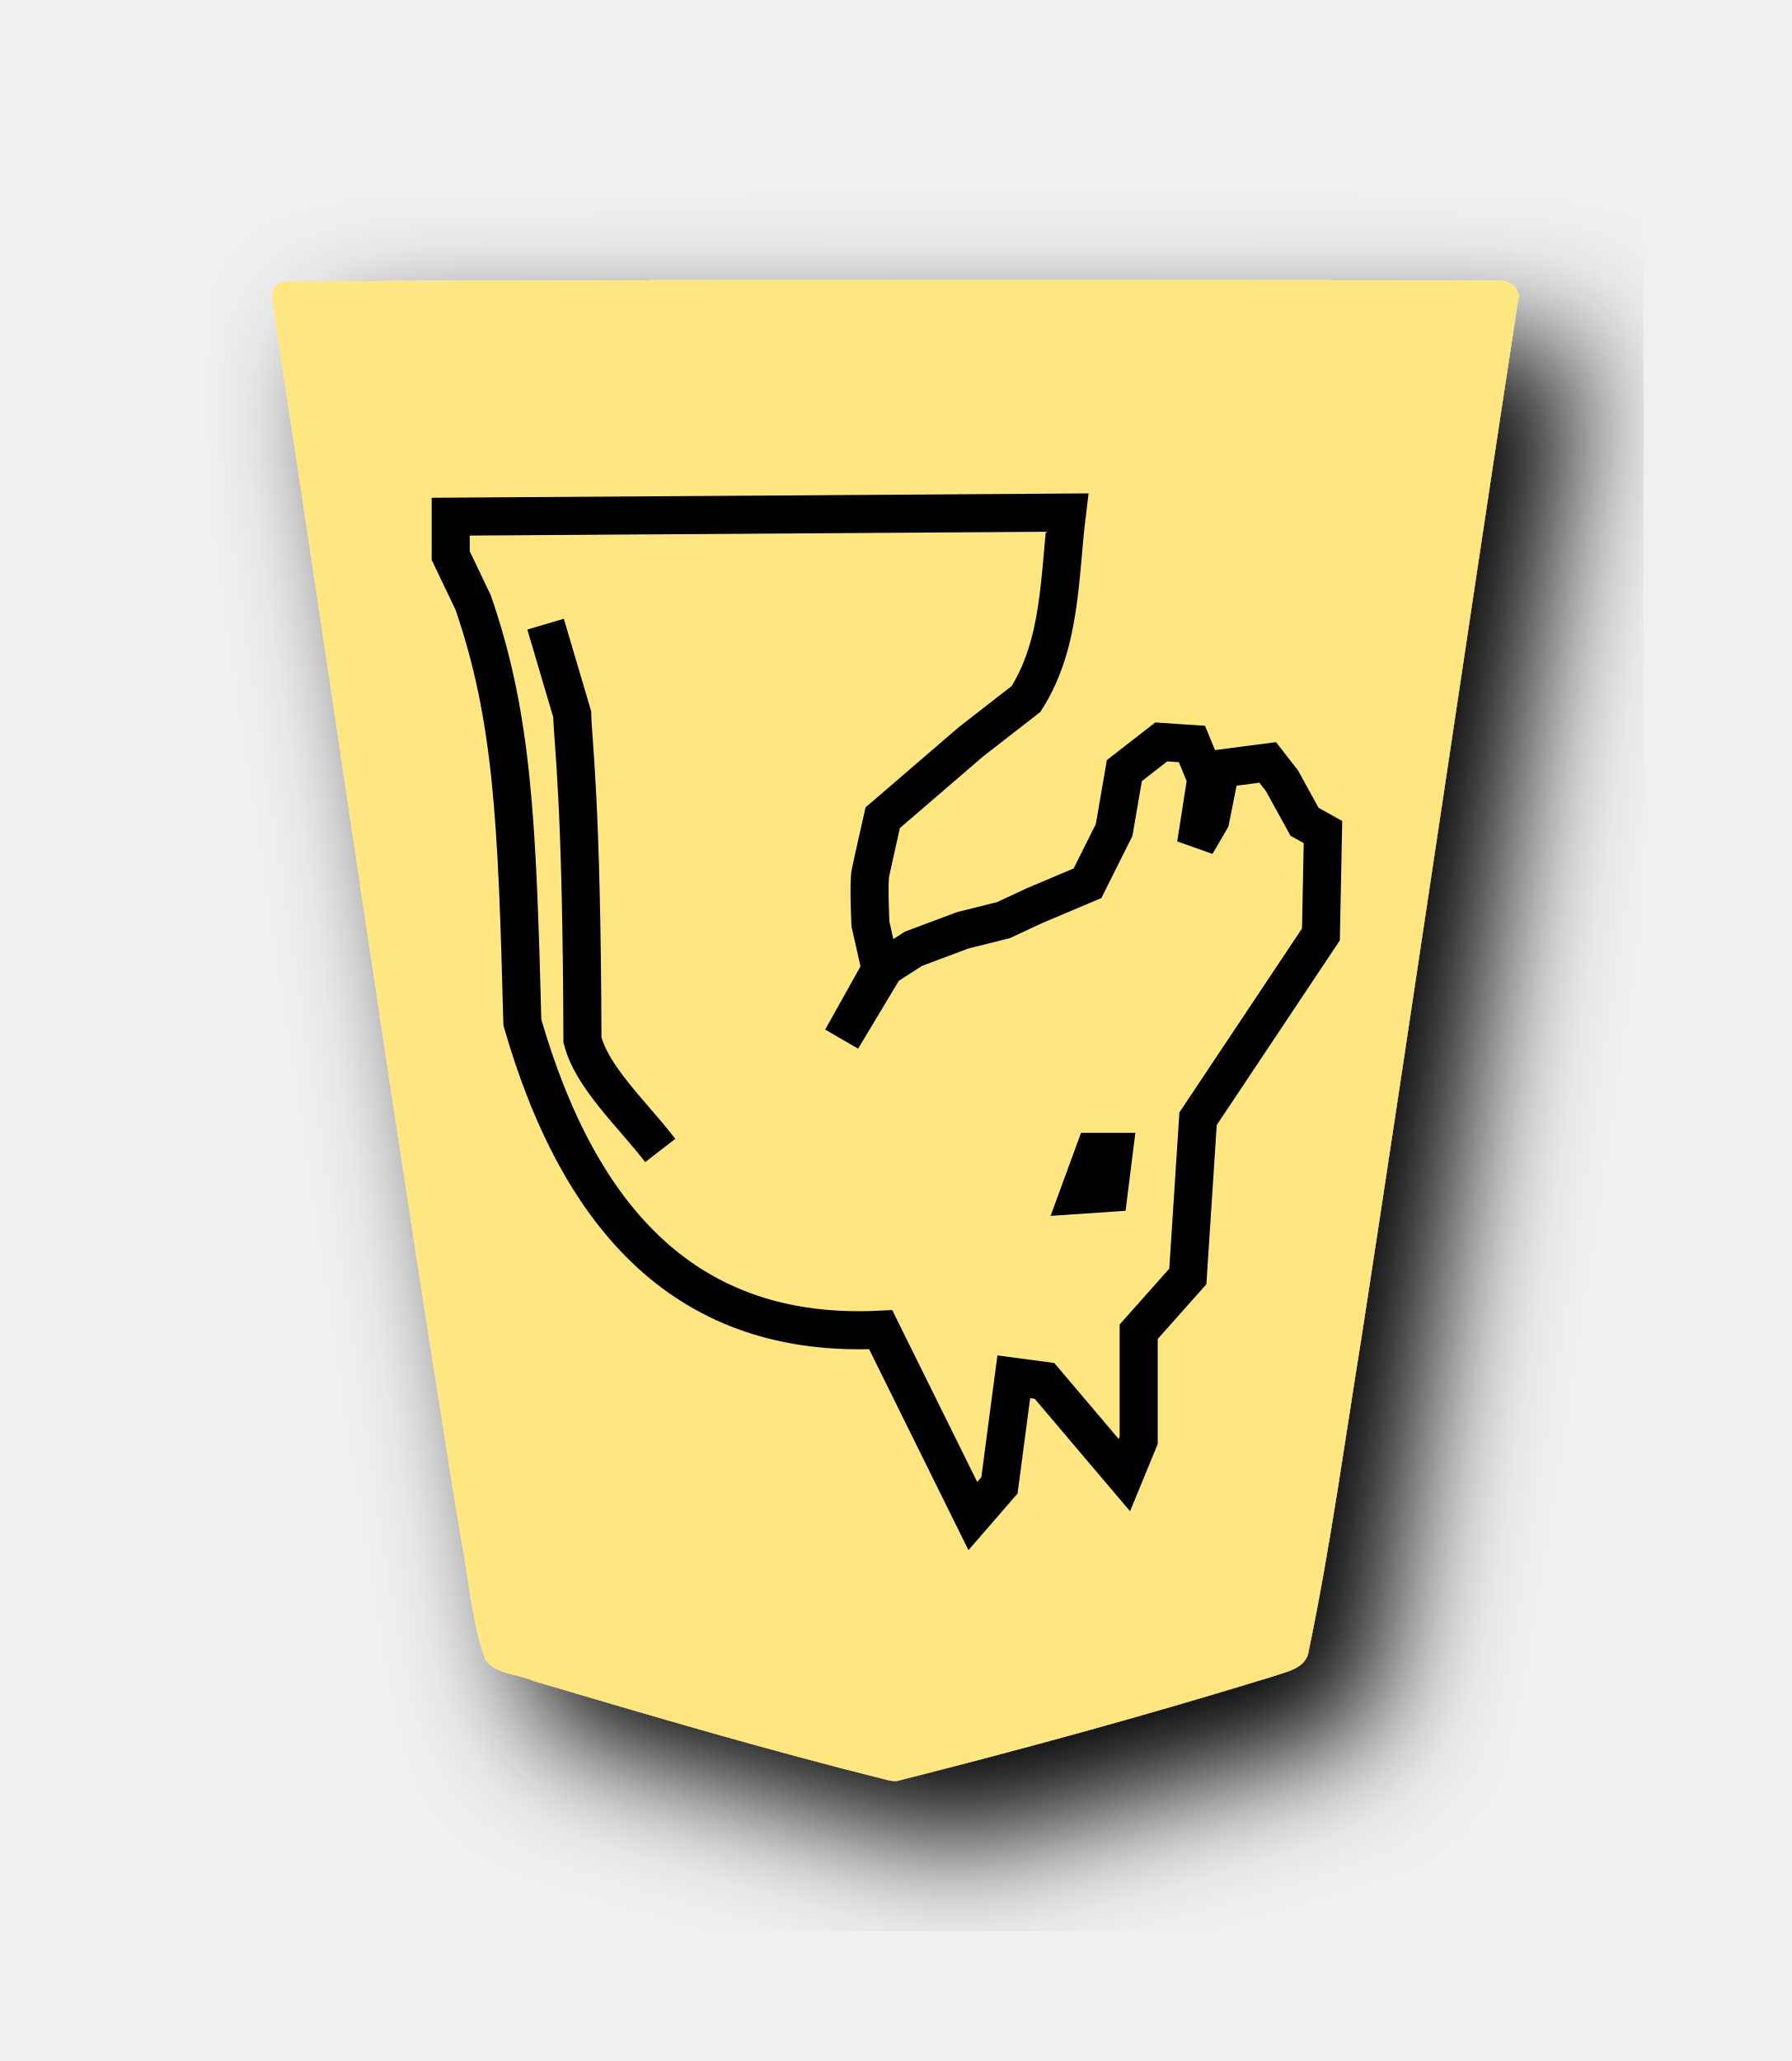
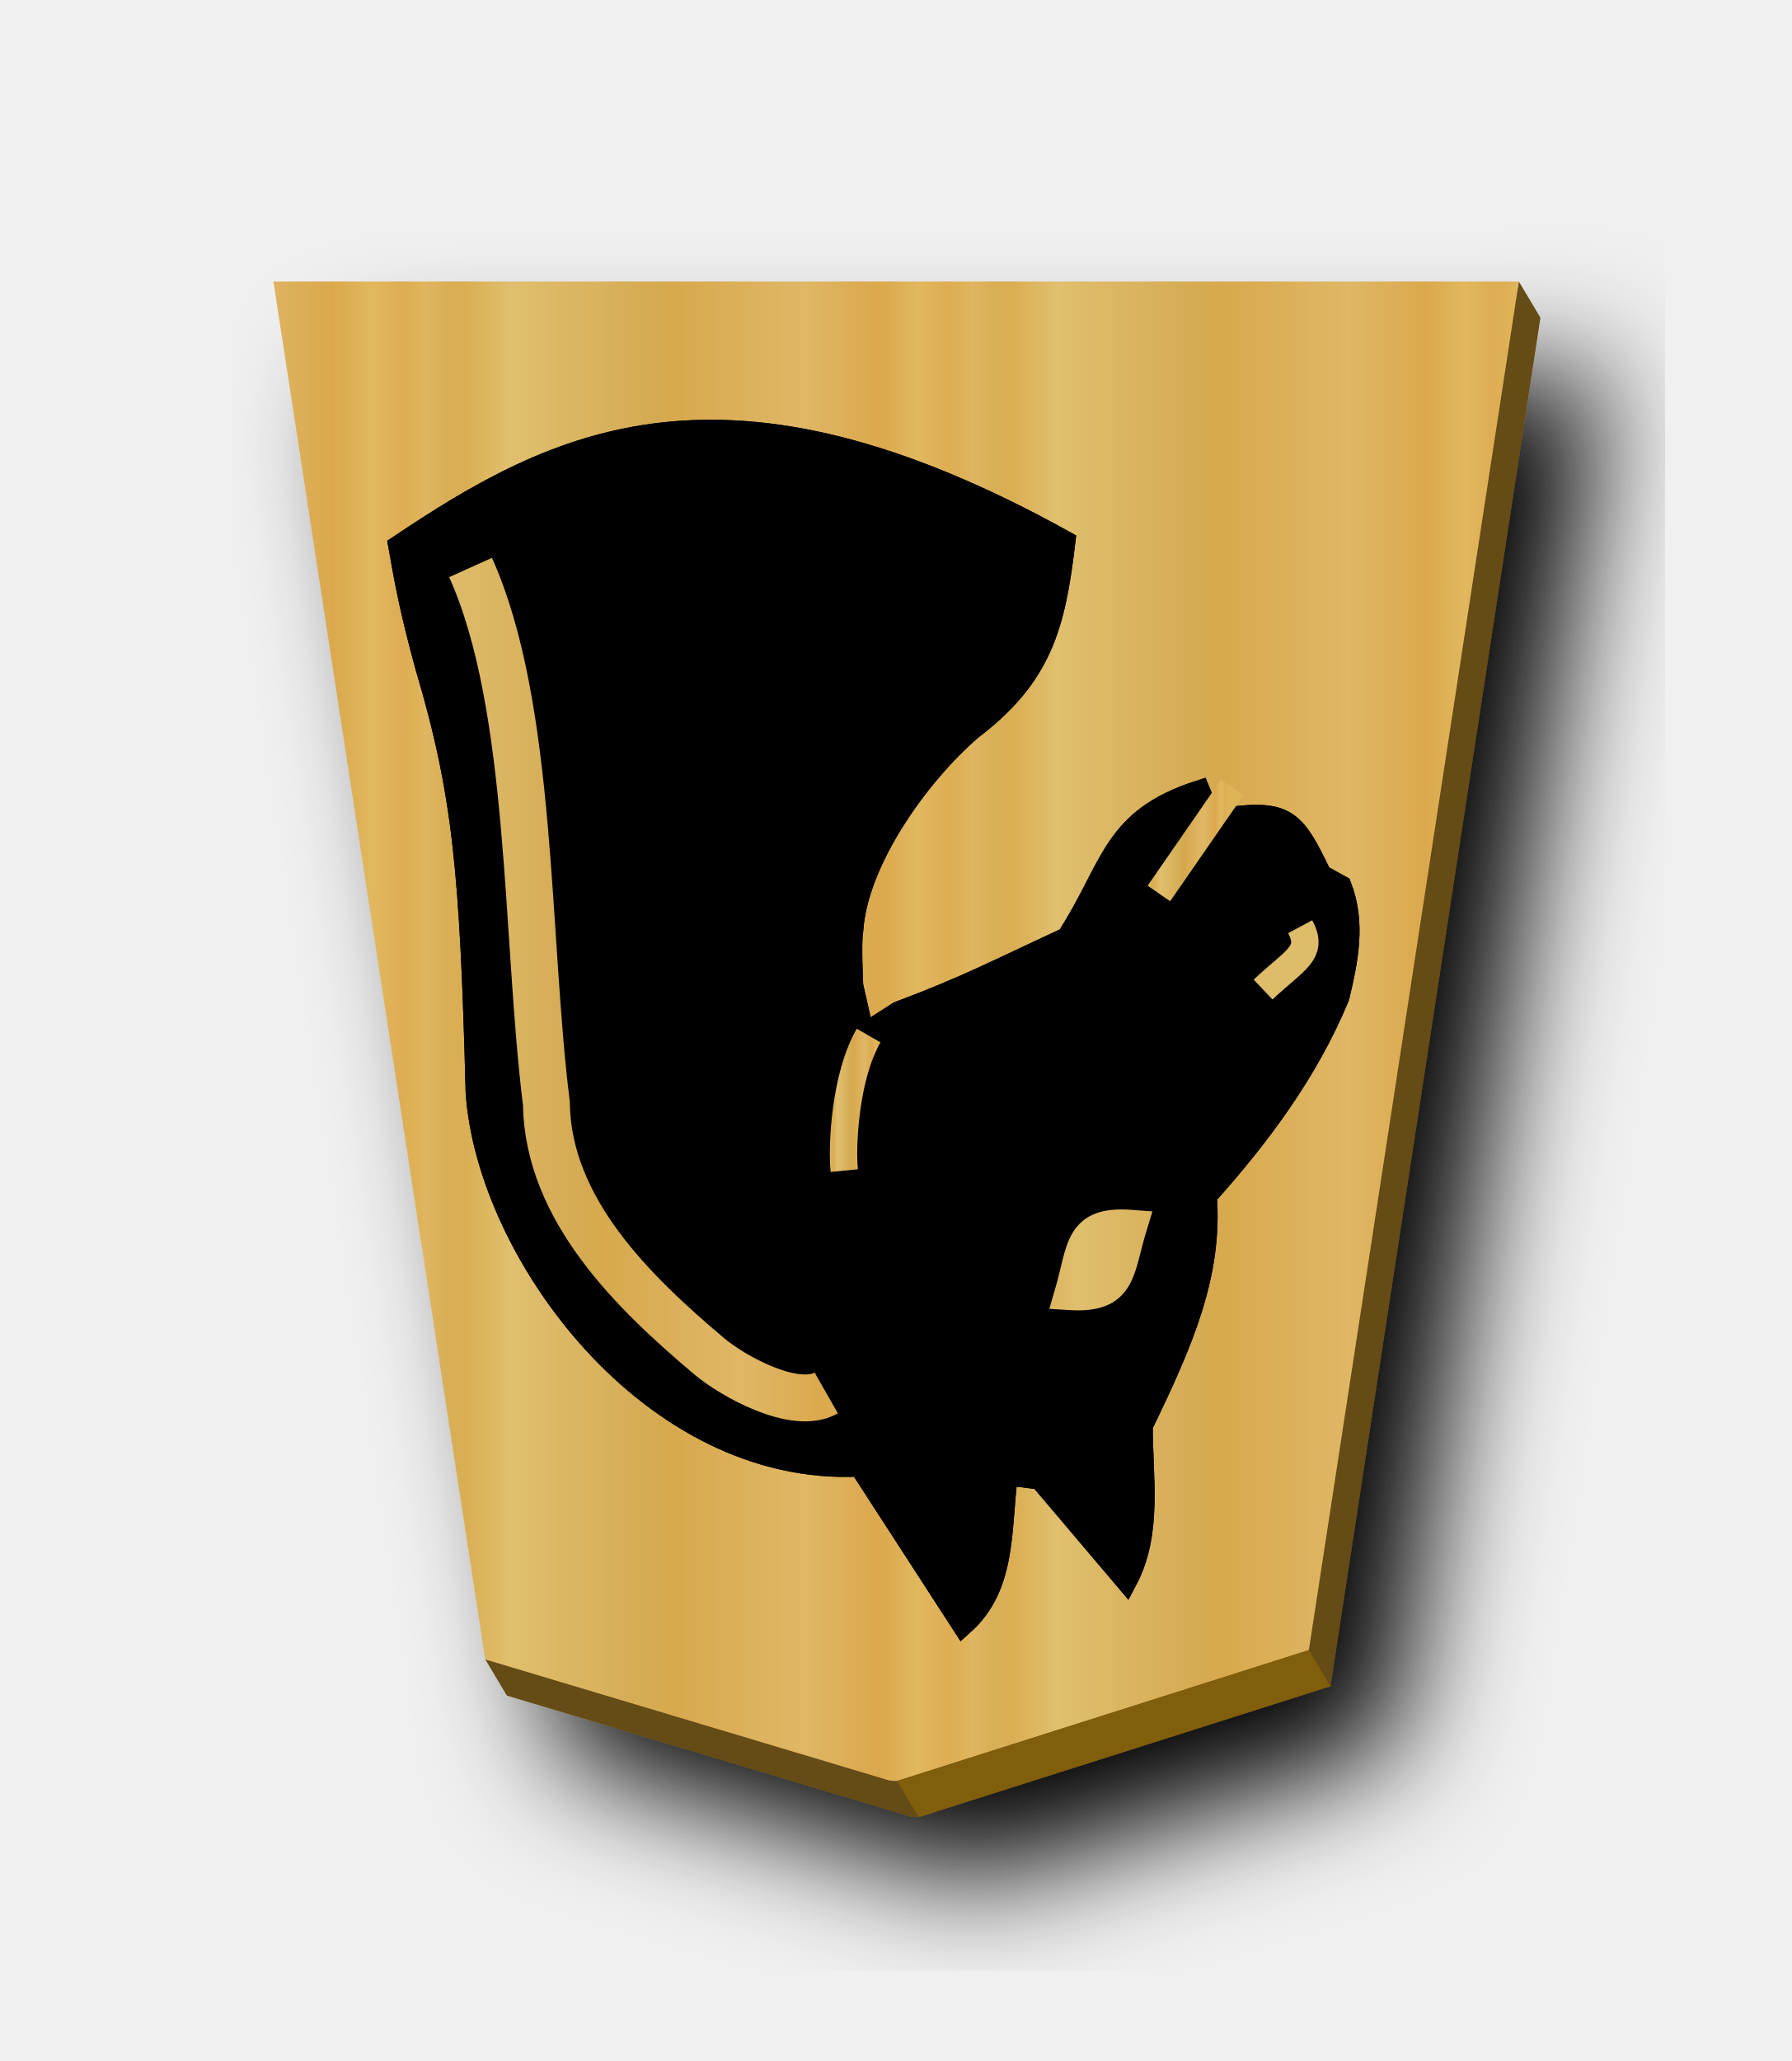
- <svg xmlns="http://www.w3.org/2000/svg" width="52.157" height="60" version="1.1" id="svg1717">
+ <svg xmlns="http://www.w3.org/2000/svg" xmlns:xlink="http://www.w3.org/1999/xlink" width="52.157" height="60" version="1.1" id="svg1717">
  <defs id="defs1721">
    <filter style="color-interpolation-filters:sRGB" id="filter1552">
      <feFlood flood-opacity="0.498" flood-color="rgb(0,0,0)" result="flood" id="feFlood1542" />
      <feComposite in="flood" in2="SourceGraphic" operator="in" result="composite1" id="feComposite1544" />
      <feGaussianBlur in="composite1" stdDeviation="2.5" result="blur" id="feGaussianBlur1546" />
      <feOffset dx="4.57967e-15" dy="4.41314e-15" result="offset" id="feOffset1548" />
      <feComposite in="SourceGraphic" in2="offset" operator="over" result="composite2" id="feComposite1550" />
    </filter>
    <filter style="color-interpolation-filters:sRGB" id="filter1540">
      <feFlood flood-opacity="0.498" flood-color="rgb(0,0,0)" result="flood" id="feFlood1530" />
      <feComposite in="flood" in2="SourceGraphic" operator="in" result="composite1" id="feComposite1532" />
      <feGaussianBlur in="composite1" stdDeviation="2.5" result="blur" id="feGaussianBlur1534" />
      <feOffset dx="4.57967e-15" dy="4.41314e-15" result="offset" id="feOffset1536" />
      <feComposite in="SourceGraphic" in2="offset" operator="over" result="composite2" id="feComposite1538" />
    </filter>
    <filter id="drop-shadow-9">
      <feGaussianBlur in="SourceAlpha" result="blur" stdDeviation="2" id="feGaussianBlur5056" />
      <feOffset result="offsetBlur" dx="2" dy="2" id="feOffset5058" />
      <feBlend in="SourceGraphic" in2="offsetBlur" mode="normal" id="feBlend5060" />
    </filter>
    <filter id="drop-shadow-2">
      <feGaussianBlur in="SourceAlpha" result="blur" stdDeviation="2" id="feGaussianBlur6807" />
      <feOffset result="offsetBlur" dx="2" dy="2" id="feOffset6809" />
      <feBlend in="SourceGraphic" in2="offsetBlur" mode="normal" id="feBlend6811" />
    </filter>
    <filter id="drop-shadow-2-8">
      <feGaussianBlur in="SourceAlpha" result="blur" stdDeviation="2" id="feGaussianBlur6807-2" />
      <feOffset result="offsetBlur" dx="2" dy="2" id="feOffset6809-8" />
      <feBlend in="SourceGraphic" in2="offsetBlur" mode="normal" id="feBlend6811-0" />
    </filter>
    <filter id="drop-shadow-6">
      <feGaussianBlur in="SourceAlpha" result="blur" stdDeviation="2" id="feGaussianBlur5056-9" />
      <feOffset result="offsetBlur" dx="2" dy="2" id="feOffset5058-0" />
      <feBlend in="SourceGraphic" in2="offsetBlur" mode="normal" id="feBlend5060-9" />
    </filter>
    <filter id="drop-shadow-27">
      <feGaussianBlur in="SourceAlpha" result="blur" stdDeviation="2" id="feGaussianBlur5056-5" />
      <feOffset result="offsetBlur" dx="2" dy="2" id="feOffset5058-6" />
      <feBlend in="SourceGraphic" in2="offsetBlur" mode="normal" id="feBlend5060-96" />
    </filter>
    <filter id="drop-shadow-2-88">
      <feGaussianBlur in="SourceAlpha" result="blur" stdDeviation="2" id="feGaussianBlur6807-1" />
      <feOffset result="offsetBlur" dx="2" dy="2" id="feOffset6809-5" />
      <feBlend in="SourceGraphic" in2="offsetBlur" mode="normal" id="feBlend6811-7" />
    </filter>
    <filter id="drop-shadow-2-6">
      <feGaussianBlur in="SourceAlpha" result="blur" stdDeviation="2" id="feGaussianBlur6807-4" />
      <feOffset result="offsetBlur" dx="2" dy="2" id="feOffset6809-6" />
      <feBlend in="SourceGraphic" in2="offsetBlur" mode="normal" id="feBlend6811-8" />
    </filter>
    <filter id="drop-shadow-62">
      <feGaussianBlur in="SourceAlpha" result="blur" stdDeviation="2" id="feGaussianBlur5056-7" />
      <feOffset result="offsetBlur" dx="2" dy="2" id="feOffset5058-9" />
      <feBlend in="SourceGraphic" in2="offsetBlur" mode="normal" id="feBlend5060-1" />
    </filter>
    <filter id="drop-shadow-1">
      <feGaussianBlur in="SourceAlpha" result="blur" stdDeviation="2" id="feGaussianBlur5056-0" />
      <feOffset result="offsetBlur" dx="2" dy="2" id="feOffset5058-7" />
      <feBlend in="SourceGraphic" in2="offsetBlur" mode="normal" id="feBlend5060-4" />
    </filter>
    <filter id="drop-shadow-2-67">
      <feGaussianBlur in="SourceAlpha" result="blur" stdDeviation="2" id="feGaussianBlur6807-7" />
      <feOffset result="offsetBlur" dx="2" dy="2" id="feOffset6809-4" />
      <feBlend in="SourceGraphic" in2="offsetBlur" mode="normal" id="feBlend6811-74" />
    </filter>
    <filter id="drop-shadow-2-86">
      <feGaussianBlur in="SourceAlpha" result="blur" stdDeviation="2" id="feGaussianBlur6807-6" />
      <feOffset result="offsetBlur" dx="2" dy="2" id="feOffset6809-9" />
      <feBlend in="SourceGraphic" in2="offsetBlur" mode="normal" id="feBlend6811-1" />
    </filter>
    <filter id="drop-shadow-22">
      <feGaussianBlur in="SourceAlpha" result="blur" stdDeviation="2" id="feGaussianBlur5056-0-5" />
      <feOffset result="offsetBlur" dx="2" dy="2" id="feOffset5058-0-0" />
      <feBlend in="SourceGraphic" in2="offsetBlur" mode="normal" id="feBlend5060-0" />
    </filter>
    <filter id="drop-shadow-2-8-6">
      <feGaussianBlur in="SourceAlpha" result="blur" stdDeviation="2" id="feGaussianBlur6807-40" />
      <feOffset result="offsetBlur" dx="2" dy="2" id="feOffset6809-4-3" />
      <feBlend in="SourceGraphic" in2="offsetBlur" mode="normal" id="feBlend6811-3" />
    </filter>
    <filter id="drop-shadow-5">
      <feGaussianBlur in="SourceAlpha" result="blur" stdDeviation="2" id="feGaussianBlur5056-6" />
      <feOffset result="offsetBlur" dx="2" dy="2" id="feOffset5058-2" />
      <feBlend in="SourceGraphic" in2="offsetBlur" mode="normal" id="feBlend5060-8" />
    </filter>
    <filter id="drop-shadow-5-9">
      <feGaussianBlur in="SourceAlpha" result="blur" stdDeviation="2" id="feGaussianBlur5056-6-0" />
      <feOffset result="offsetBlur" dx="2" dy="2" id="feOffset5058-2-0" />
      <feBlend in="SourceGraphic" in2="offsetBlur" mode="normal" id="feBlend5060-8-3" />
    </filter>
    <filter id="drop-shadow-2-84">
      <feGaussianBlur in="SourceAlpha" result="blur" stdDeviation="2" id="feGaussianBlur6807-9" />
      <feOffset result="offsetBlur" dx="2" dy="2" id="feOffset6809-5-9" />
      <feBlend in="SourceGraphic" in2="offsetBlur" mode="normal" id="feBlend6811-1-9" />
    </filter>
    <filter id="drop-shadow-2-84-4">
      <feGaussianBlur in="SourceAlpha" result="blur" stdDeviation="2" id="feGaussianBlur6807-9-5" />
      <feOffset result="offsetBlur" dx="2" dy="2" id="feOffset6809-5-7" />
      <feBlend in="SourceGraphic" in2="offsetBlur" mode="normal" id="feBlend6811-1-1" />
    </filter>
    <filter id="drop-shadow-5-1">
      <feGaussianBlur in="SourceAlpha" result="blur" stdDeviation="2" id="feGaussianBlur5056-6-9" />
      <feOffset result="offsetBlur" dx="2" dy="2" id="feOffset5058-2-6" />
      <feBlend in="SourceGraphic" in2="offsetBlur" mode="normal" id="feBlend5060-8-9" />
    </filter>
    <filter id="drop-shadow-5-1-3">
      <feGaussianBlur in="SourceAlpha" result="blur" stdDeviation="2" id="feGaussianBlur5056-6-9-6" />
      <feOffset result="offsetBlur" dx="2" dy="2" id="feOffset5058-2-6-1" />
      <feBlend in="SourceGraphic" in2="offsetBlur" mode="normal" id="feBlend5060-8-9-7" />
    </filter>
    <filter id="drop-shadow-2-84-1">
      <feGaussianBlur in="SourceAlpha" result="blur" stdDeviation="2" id="feGaussianBlur6807-9-0" />
      <feOffset result="offsetBlur" dx="2" dy="2" id="feOffset6809-5-3" />
      <feBlend in="SourceGraphic" in2="offsetBlur" mode="normal" id="feBlend6811-1-0" />
    </filter>
+     <filter id="drop-shadow-5-1-1">
+       <feGaussianBlur in="SourceAlpha" result="blur" stdDeviation="2" id="feGaussianBlur5056-6-9-2" />
+       <feOffset result="offsetBlur" dx="2" dy="2" id="feOffset5058-2-6-6" />
+       <feBlend in="SourceGraphic" in2="offsetBlur" mode="normal" id="feBlend5060-8-9-3" />
+     </filter>
+     <linearGradient xlink:href="#linearGradient12530" id="linearGradient65950" x1="-96.59" y1="92.733" x2="-93.377" y2="92.733" gradientUnits="userSpaceOnUse" />
+     <linearGradient id="linearGradient12530">
+       <stop style="stop-color:#dfb459;stop-opacity:1" offset="0" id="stop12526" />
+       <stop id="stop16843" offset="0.042" style="stop-color:#dead54;stop-opacity:1" />
+       <stop id="stop12556" offset="0.093" style="stop-color:#e1b85f;stop-opacity:1" />
+       <stop id="stop12532" offset="0.165" style="stop-color:#dba84d;stop-opacity:1" />
+       <stop style="stop-color:#dfb765;stop-opacity:1" offset="0.305" id="stop12564" />
+       <stop style="stop-color:#d8a94e;stop-opacity:1" offset="0.539" id="stop12558" />
+       <stop id="stop12562" offset="0.586" style="stop-color:#d5ab53;stop-opacity:1" />
+       <stop style="stop-color:#e0bf6e;stop-opacity:1" offset="0.84" id="stop12534" />
+       <stop id="stop16845" offset="0.924" style="stop-color:#daae52;stop-opacity:1" />
+       <stop id="stop12560" offset="0.962" style="stop-color:#d9af57;stop-opacity:1" />
+       <stop style="stop-color:#e1b663;stop-opacity:1" offset="1" id="stop12528" />
+     </linearGradient>
+     <linearGradient xlink:href="#linearGradient12530" id="linearGradient65926" x1="-134.375" y1="82.638" x2="-104.096" y2="82.638" gradientUnits="userSpaceOnUse" />
+     <linearGradient xlink:href="#linearGradient12530" id="linearGradient65958" x1="-136.475" y1="99.718" x2="-99.186" y2="99.718" gradientUnits="userSpaceOnUse" spreadMethod="repeat" />
+     <linearGradient xlink:href="#linearGradient12530" id="linearGradient65942" x1="373.592" y1="89.663" x2="376.533" y2="89.663" gradientUnits="userSpaceOnUse" />
+     <filter id="drop-shadow-5-1-31">
+       <feGaussianBlur in="SourceAlpha" result="blur" stdDeviation="2" id="feGaussianBlur5056-6-9-4" />
+       <feOffset result="offsetBlur" dx="2" dy="2" id="feOffset5058-2-6-5" />
+       <feBlend in="SourceGraphic" in2="offsetBlur" mode="normal" id="feBlend5060-8-9-8" />
+     </filter>
+     <linearGradient xlink:href="#linearGradient12530" id="linearGradient2488" x1="104.094" y1="54.226" x2="152.758" y2="54.226" gradientUnits="userSpaceOnUse" />
+     <linearGradient xlink:href="#linearGradient12530" id="linearGradient2492" gradientUnits="userSpaceOnUse" x1="-57.446" y1="-2.331" x2="-39.653" y2="-2.331" spreadMethod="repeat" />
  </defs>
  <filter id="drop-shadow">
    <feGaussianBlur in="SourceAlpha" result="blur" stdDeviation="2" id="feGaussianBlur1692" />
    <feOffset result="offsetBlur" dx="2" dy="2" id="feOffset1694" />
    <feBlend in="SourceGraphic" in2="offsetBlur" mode="normal" id="feBlend1696" />
  </filter>
  <g style="display:inline" id="g8422" transform="translate(-275.8711,-153.1411)">
-     <g id="g6832-4-7" transform="matrix(0.8941828,0,0,0.8941828,187.1271,134.674)" style="display:inline;filter:url(#drop-shadow-2-84-1);fill:#ffe680">
-       <g id="g6830-3-9" transform="rotate(180,45.5785,23.8125)" style="fill:#ffe680">
-         <path id="path6814-84-3" d="m -37.299,-31.01 c -4.096,1.034 -8.171,2.152 -12.208,3.395 -0.467,0.163 -1.13,0.263 -1.201,0.865 -0.709,3.416 -1.178,6.885 -1.737,10.331 -1.73,11.255 -3.378,22.528 -5.1,33.78 0.155,0.682 1.013,0.424 1.51,0.48 12.894,0.025 25.788,0.03 38.68,-0.033 0.672,-0.156 0.28,-0.952 0.279,-1.409 -2.011,-13.12 -3.876,-26.263 -5.998,-39.366 -0.277,-1.356 -0.348,-2.782 -0.816,-4.087 -0.347,-0.497 -1.073,-0.468 -1.588,-0.704 -3.832,-1.137 -7.673,-2.267 -11.55,-3.231 -0.09,-0.017 -0.18,-0.032 -0.271,-0.021 z" style="fill:#ffe680" />
+     <g style="display:inline;fill:#654b13;fill-opacity:1;filter:url(#drop-shadow-2-84-1)" transform="matrix(0.8941828,0,0,0.8941828,187.9361,136.0223)" id="g2498">
+       <g style="fill:#654b13;fill-opacity:1" transform="rotate(180,45.5785,23.8125)" id="g2496">
+         <path style="fill:#654b13;fill-opacity:1;stroke-width:0.894" d="M 44.223 8.195 L 44.012 9.248 L 8.59 9.248 L 14.613 48.424 L 14.129 48.309 L 14.758 49.363 L 26.506 52.881 C 26.589 52.904 26.678 52.895 26.748 52.9 L 38.738 49.09 L 44.852 9.248 L 44.223 8.195 z " transform="matrix(-1.11834,0,0,-1.11834,-7.184226,28.48035)" id="path2494" />
      </g>
    </g>
-     <g style="display:inline;stroke-width:2.599;stroke-miterlimit:4;stroke-dasharray:none" transform="matrix(-0.4263592,0,0,-0.4263592,260.7941,222.6733)" id="g10593">
-       <path style="fill:none;stroke:#000000;stroke-width:2.599;stroke-linecap:butt;stroke-linejoin:miter;stroke-miterlimit:4;stroke-dasharray:none;stroke-opacity:1" d="m -112.144,62.364 -0.979,2.377 v 7.411 l -3.356,3.775 -0.699,10.767 -8.39,12.585 -0.14,6.992 1.258,0.699 1.538,2.797 0.979,1.258 3.216,-0.419 0.699,-3.496 0.979,-1.678 -0.699,4.475 0.979,2.377 2.097,0.14 2.517,-1.958 0.699,-4.055 1.818,-3.636 3.636,-1.538 2.097,-0.979 2.797,-0.699 3.356,-1.258 1.958,-1.258 2.936,-4.894 -2.657,4.754 0.699,3.076 c 0,0 0.14,2.797 0,3.496 -0.14,0.699 -0.839,3.775 -0.839,3.775 l -6.013,5.174 -3.775,2.936 c -2.415,3.807 -2.26,8.363 -2.797,12.725 l 42.089,-0.28 v -2.657 l -1.538,-3.216 c -2.688,-7.818 -2.996,-14.833 -3.356,-28.665 -3.891,-13.476 -11.271,-21.647 -24.47,-20.975 l -6.292,-12.725 -1.818,2.097 -0.979,7.411 -2.097,-0.28 z" id="path10587" />
-       <path style="fill:#000000;stroke:#000000;stroke-width:2.599;stroke-linecap:butt;stroke-linejoin:miter;stroke-miterlimit:4;stroke-dasharray:none;stroke-opacity:1" d="m -109.016,81.495 -2.056,0.14 -0.351,2.797 h 1.33 z" id="path10589" />
-       <path style="fill:none;stroke:#000000;stroke-width:2.599;stroke-linecap:butt;stroke-linejoin:miter;stroke-miterlimit:4;stroke-dasharray:none;stroke-opacity:1" d="m -80.451,84.53 c 1.985,2.564 4.656,4.987 5.314,7.551 0.047,16.485 0.653,20.229 0.699,22.233 l 1.818,6.153" id="path10591" />
+     <g id="g6832-4-7" transform="matrix(0.8941828,0,0,0.8941828,187.1271,134.674)" style="display:inline;fill-opacity:1;fill:url(#linearGradient2488)">
+       <g id="g6830-3-9" transform="rotate(180,45.5785,23.8125)" style="fill-opacity:1;fill:url(#linearGradient2488);">
+         <path id="path6814-84-3" d="m -37.299,-31.01 -13.409,4.26 -6.837,44.558 40.553,5e-6 -6.898,-44.862 -13.138,-3.935 c -0.093,-0.026 -0.193,-0.015 -0.271,-0.021 z" style="fill:url(#linearGradient2492);fill-opacity:1;" />
+       </g>
    </g>
+     <g id="g12482" transform="matrix(-1.138358,0,0,-1.138358,330.8893,222.1945)">
+       <g transform="matrix(0.7005504,0,0,0.7005504,-244.8044,-23.95103)" id="g8333" style="display:inline">
+         <g id="g8329" transform="matrix(0.5770575,0,0,0.5770575,442.0274,27.09883)" style="stroke-width:1.386;stroke-miterlimit:4;stroke-dasharray:none">
+           <path id="path8321" d="m -112.144,62.364 c -1.6,3.019 -0.979,6.472 -0.979,9.788 -2.637,5.433 -4.421,9.611 -4.055,14.542 -3.426,3.817 -6.439,7.882 -8.39,12.585 -0.556,2.331 -1.037,4.661 -0.14,6.992 l 1.258,0.699 c 1.623,3.364 2.101,4.109 5.733,3.636 l 0.699,-3.496 0.979,-1.678 -0.699,4.475 0.979,2.377 c 5.562,-1.791 5.436,-4.784 8.354,-9.286 4.416,-2.04 6.332,-3.073 10.663,-4.697 l 1.958,-1.258 2.936,-4.894 -2.657,4.754 0.699,3.076 c 0,0 0.14,2.797 0,3.496 -0.295,4.507 -4.288,9.949 -7.519,12.729 -4.418,3.365 -5.27,6.49 -5.905,11.881 21.57,11.971 32.153,6.364 42.089,-0.28 -0.435,-2.472 -0.771,-4.234 -1.702,-7.638 -2.388,-8.008 -2.832,-13.068 -3.192,-26.9 -0.667,-10.141 -11.049,-24.316 -24.248,-23.643 l -6.515,-10.056 c -2.743,2.442 -2.342,6.067 -2.797,9.508 l -2.097,-0.28 z" style="fill:#000000;stroke:#000000;stroke-width:1.386;stroke-linecap:butt;stroke-linejoin:miter;stroke-miterlimit:4;stroke-dasharray:none;stroke-opacity:1" />
+           <path id="path8323" d="m -95.839,96.831 c 1.504,-2.624 1.695,-6.973 1.543,-8.544" style="fill:none;stroke:#ffffff;stroke-width:1.732;stroke-linecap:butt;stroke-linejoin:miter;stroke-miterlimit:4;stroke-dasharray:none;stroke-opacity:1" />
+           <path id="path8325" d="m -108.574,80.454 c -3.305,-0.203 -3.029,1.49 -3.91,4.358 3.366,0.262 3.052,-1.43 3.91,-4.358 z" style="fill:#ffffff;stroke:#ffffff;stroke-width:1.984;stroke-linecap:butt;stroke-linejoin:miter;stroke-miterlimit:4;stroke-dasharray:none;stroke-opacity:1" />
+           <path id="path8327" d="m -93.159,74.22 c 1.994,-1.137 5.955,1.095 7.399,2.315 4.785,4.041 10.223,9.278 10.309,16.017 1.316,10.47 0.825,25.073 4.797,33.888" style="fill:none;stroke:#ffffff;stroke-width:2.968;stroke-linecap:butt;stroke-linejoin:miter;stroke-miterlimit:4;stroke-dasharray:none;stroke-opacity:1" />
+         </g>
+         <path style="fill:none;stroke:#ffffff;stroke-width:0.999;stroke-linecap:butt;stroke-linejoin:miter;stroke-miterlimit:4;stroke-dasharray:none;stroke-opacity:1" d="m 374,91.163 2.125,-3" id="path8331" />
+       </g>
+       <path style="display:inline;fill:none;stroke:#ffffff;stroke-width:0.7;stroke-linecap:butt;stroke-linejoin:miter;stroke-miterlimit:4;stroke-dasharray:none;stroke-opacity:1" d="m 15.076,36.961 c -0.362,-0.676 0.138,-0.84 0.949,-1.607" id="path8331-6" />
+     </g>
+     <g id="g12482-2" transform="matrix(-1.138358,0,0,-1.138358,330.8893,222.1945)">
+       <g transform="matrix(0.7005504,0,0,0.7005504,-244.8044,-23.95103)" id="g8333-2" style="display:inline">
+         <g id="g8329-8" transform="matrix(0.5770575,0,0,0.5770575,442.0274,27.09883)" style="stroke-width:1.386;stroke-miterlimit:4;stroke-dasharray:none">
+           <path id="path8321-3" d="m -112.144,62.364 c -1.6,3.019 -0.979,6.472 -0.979,9.788 -2.637,5.433 -4.421,9.611 -4.055,14.542 -3.426,3.817 -6.439,7.882 -8.39,12.585 -0.556,2.331 -1.037,4.661 -0.14,6.992 l 1.258,0.699 c 1.623,3.364 2.101,4.109 5.733,3.636 l 0.699,-3.496 0.979,-1.678 -0.699,4.475 0.979,2.377 c 5.562,-1.791 5.436,-4.784 8.354,-9.286 4.416,-2.04 6.332,-3.073 10.663,-4.697 l 1.958,-1.258 2.936,-4.894 -2.657,4.754 0.699,3.076 c 0,0 0.14,2.797 0,3.496 -0.295,4.507 -4.288,9.949 -7.519,12.729 -4.418,3.365 -5.27,6.49 -5.905,11.881 21.57,11.971 32.153,6.364 42.089,-0.28 -0.435,-2.472 -0.771,-4.234 -1.702,-7.638 -2.388,-8.008 -2.832,-13.068 -3.192,-26.9 -0.667,-10.141 -11.049,-24.316 -24.248,-23.643 l -6.515,-10.056 c -2.743,2.442 -2.342,6.067 -2.797,9.508 l -2.097,-0.28 z" style="fill:#000000;stroke:#000000;stroke-width:1.386;stroke-linecap:butt;stroke-linejoin:miter;stroke-miterlimit:4;stroke-dasharray:none;stroke-opacity:1" />
+           <path id="path8323-1" d="m -95.839,96.831 c 1.504,-2.624 1.695,-6.973 1.543,-8.544" style="fill:none;stroke:url(#linearGradient65950);stroke-width:1.732;stroke-linecap:butt;stroke-linejoin:miter;stroke-miterlimit:4;stroke-dasharray:none;stroke-opacity:1" />
+           <path id="path8325-6" d="m -108.574,80.454 c -3.305,-0.203 -3.029,1.49 -3.91,4.358 3.366,0.262 3.052,-1.43 3.91,-4.358 z" style="fill:url(#linearGradient65926);fill-opacity:1;stroke:url(#linearGradient65926);stroke-width:1.984;stroke-linecap:butt;stroke-linejoin:miter;stroke-miterlimit:4;stroke-dasharray:none;stroke-opacity:1" />
+           <path id="path8327-4" d="m -93.159,74.22 c 1.994,-1.137 5.955,1.095 7.399,2.315 4.785,4.041 10.223,9.278 10.309,16.017 1.316,10.47 0.825,25.073 4.797,33.888" style="fill:none;stroke:url(#linearGradient65958);stroke-width:2.968;stroke-linecap:butt;stroke-linejoin:miter;stroke-miterlimit:4;stroke-dasharray:none;stroke-opacity:1" />
+         </g>
+         <path style="fill:none;stroke:url(#linearGradient65942);stroke-width:0.999;stroke-linecap:butt;stroke-linejoin:miter;stroke-miterlimit:4;stroke-dasharray:none;stroke-opacity:1" d="m 373.442,92.04 2.683,-3.877" id="path8331-8" />
+       </g>
+       <path style="display:inline;fill:none;fill-opacity:1;stroke:#debc6a;stroke-width:0.7;stroke-linecap:butt;stroke-linejoin:miter;stroke-miterlimit:4;stroke-dasharray:none;stroke-opacity:1" d="m 15.076,36.961 c -0.362,-0.676 0.138,-0.84 0.949,-1.607" id="path8331-6-0" />
+     </g>
+     <path style="fill:#815e0c;fill-opacity:1;stroke:none;stroke-width:1px;stroke-linecap:butt;stroke-linejoin:miter;stroke-opacity:1" d="m 247.242,202.983 -0.539,-1.258 0.356,0.061 z" id="path65916" />
+     <path style="fill:#815e0c;stroke:none;stroke-width:1px;stroke-linecap:butt;stroke-linejoin:miter;stroke-opacity:1;fill-opacity:1" d="m 301.991,204.988 0.629,1.053 11.99,-3.811 -0.629,-1.052 z" id="path2523" />
  </g>
</svg>
